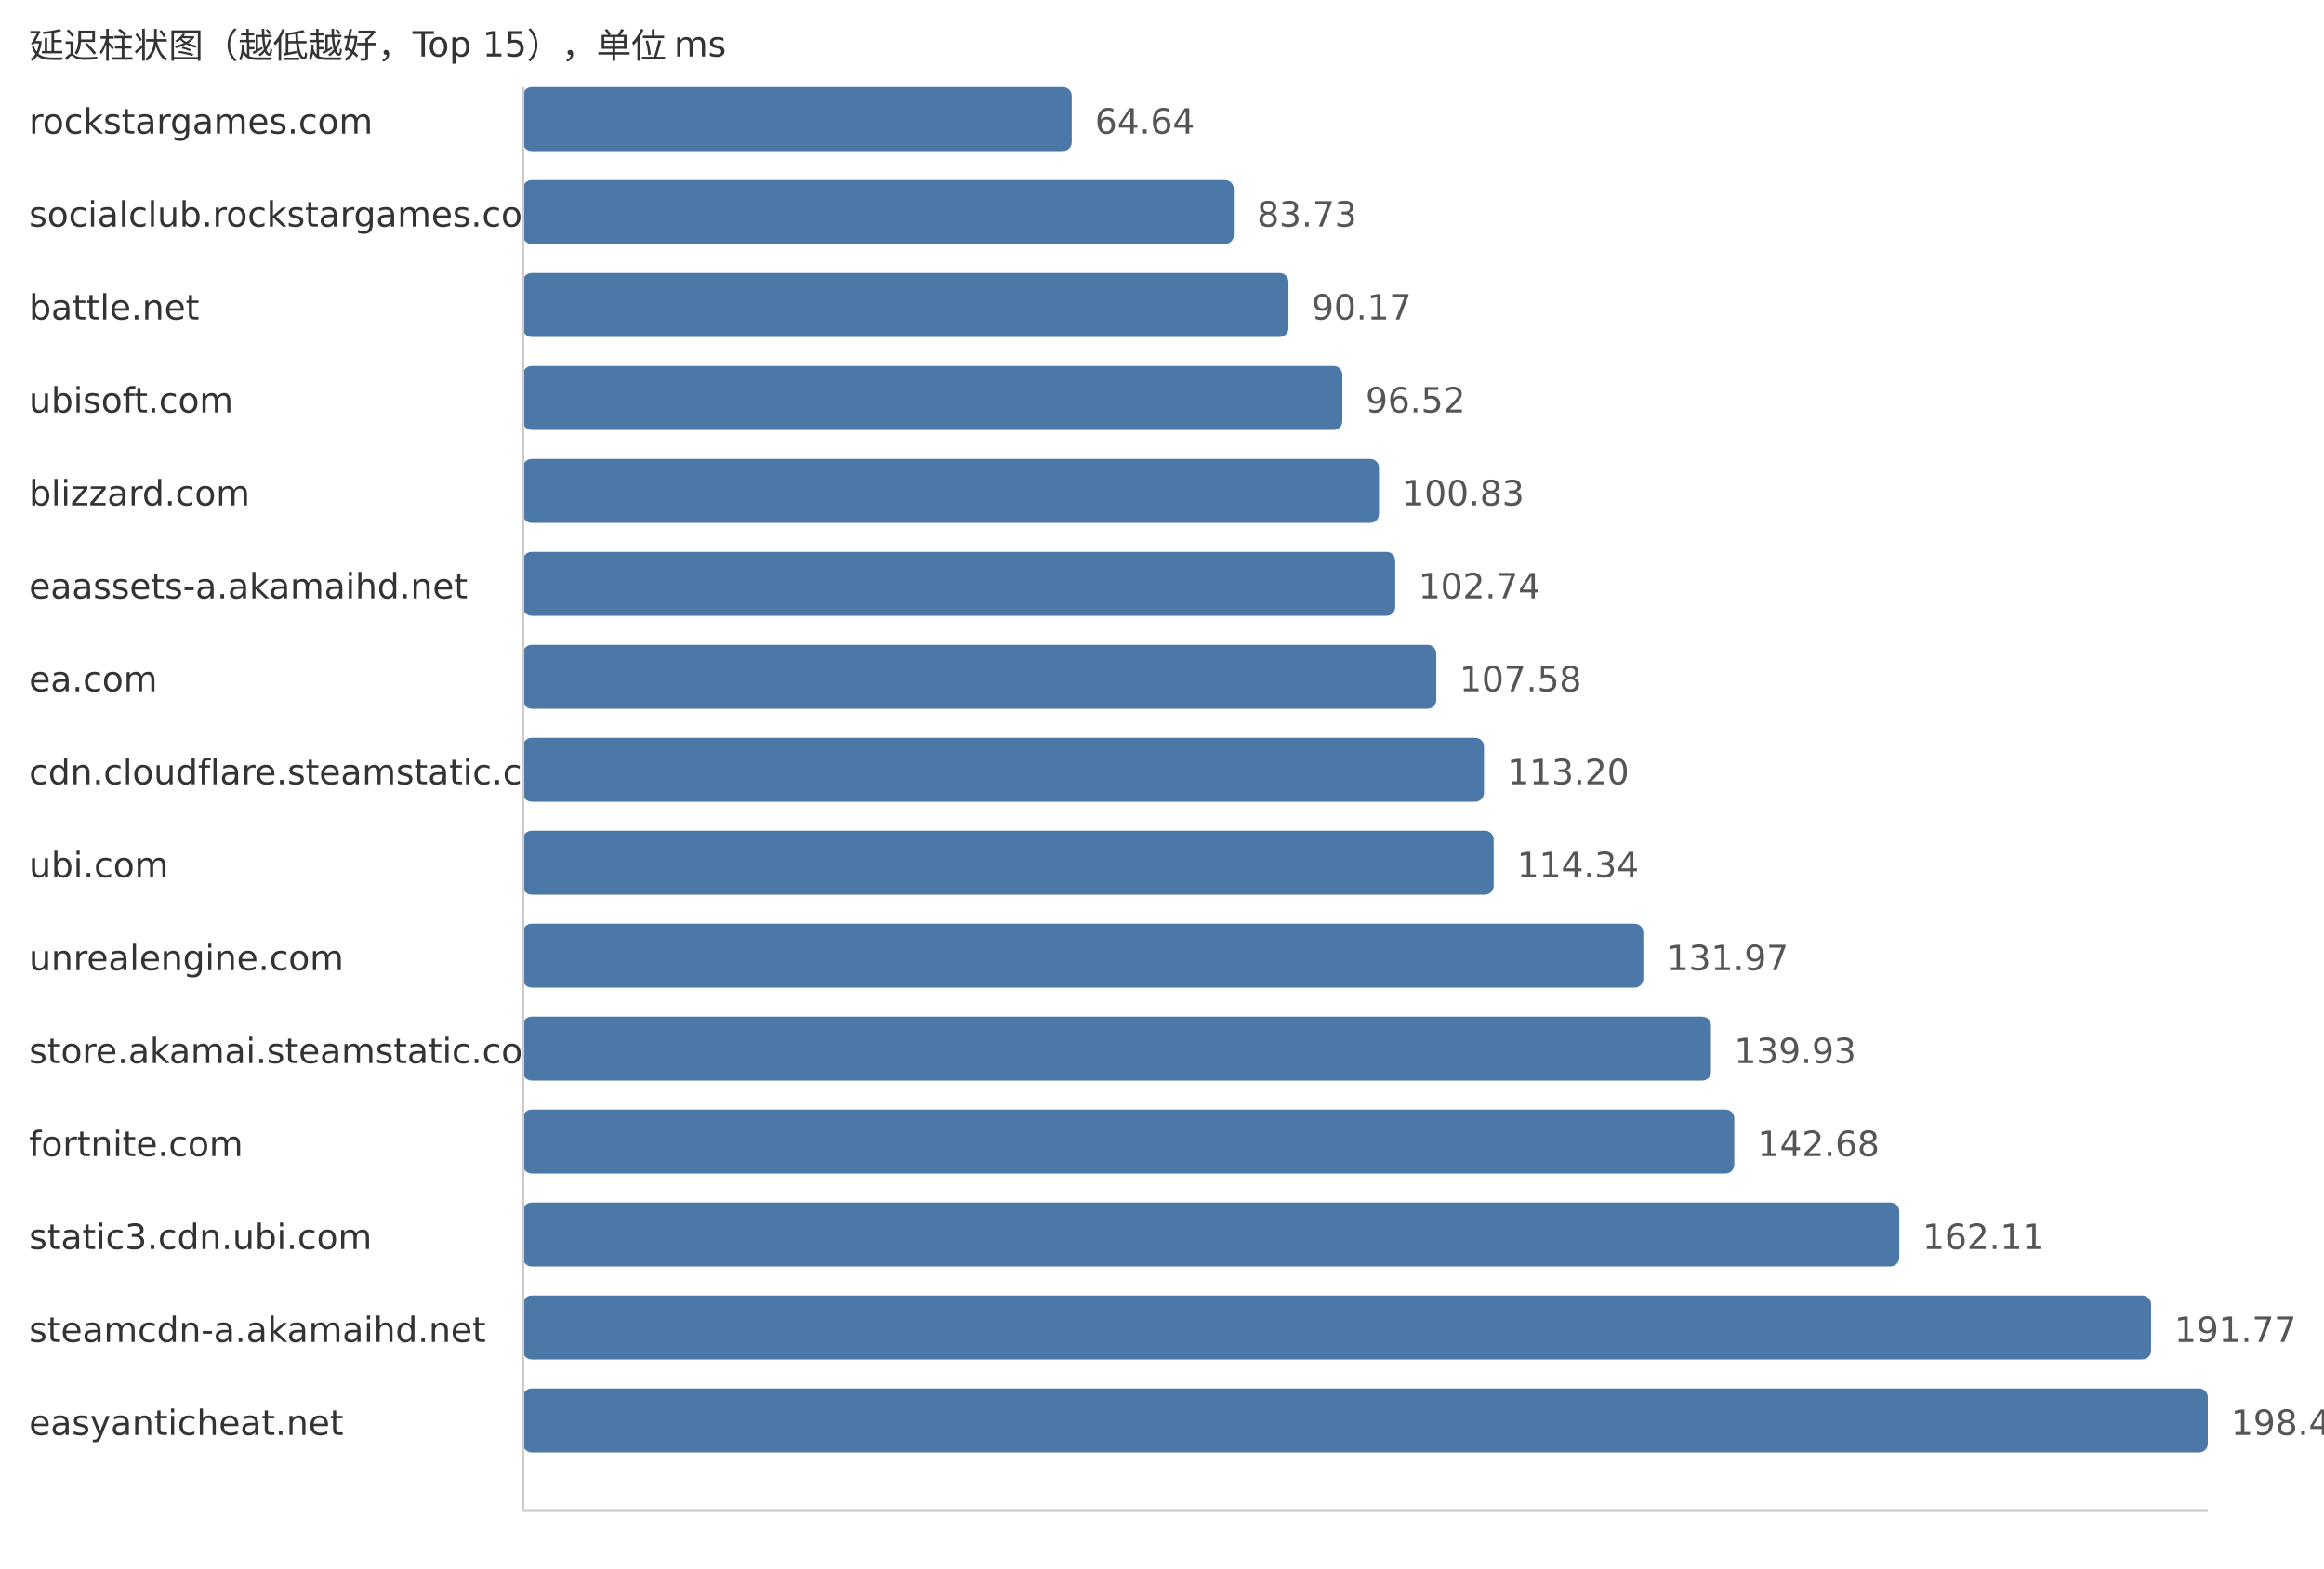
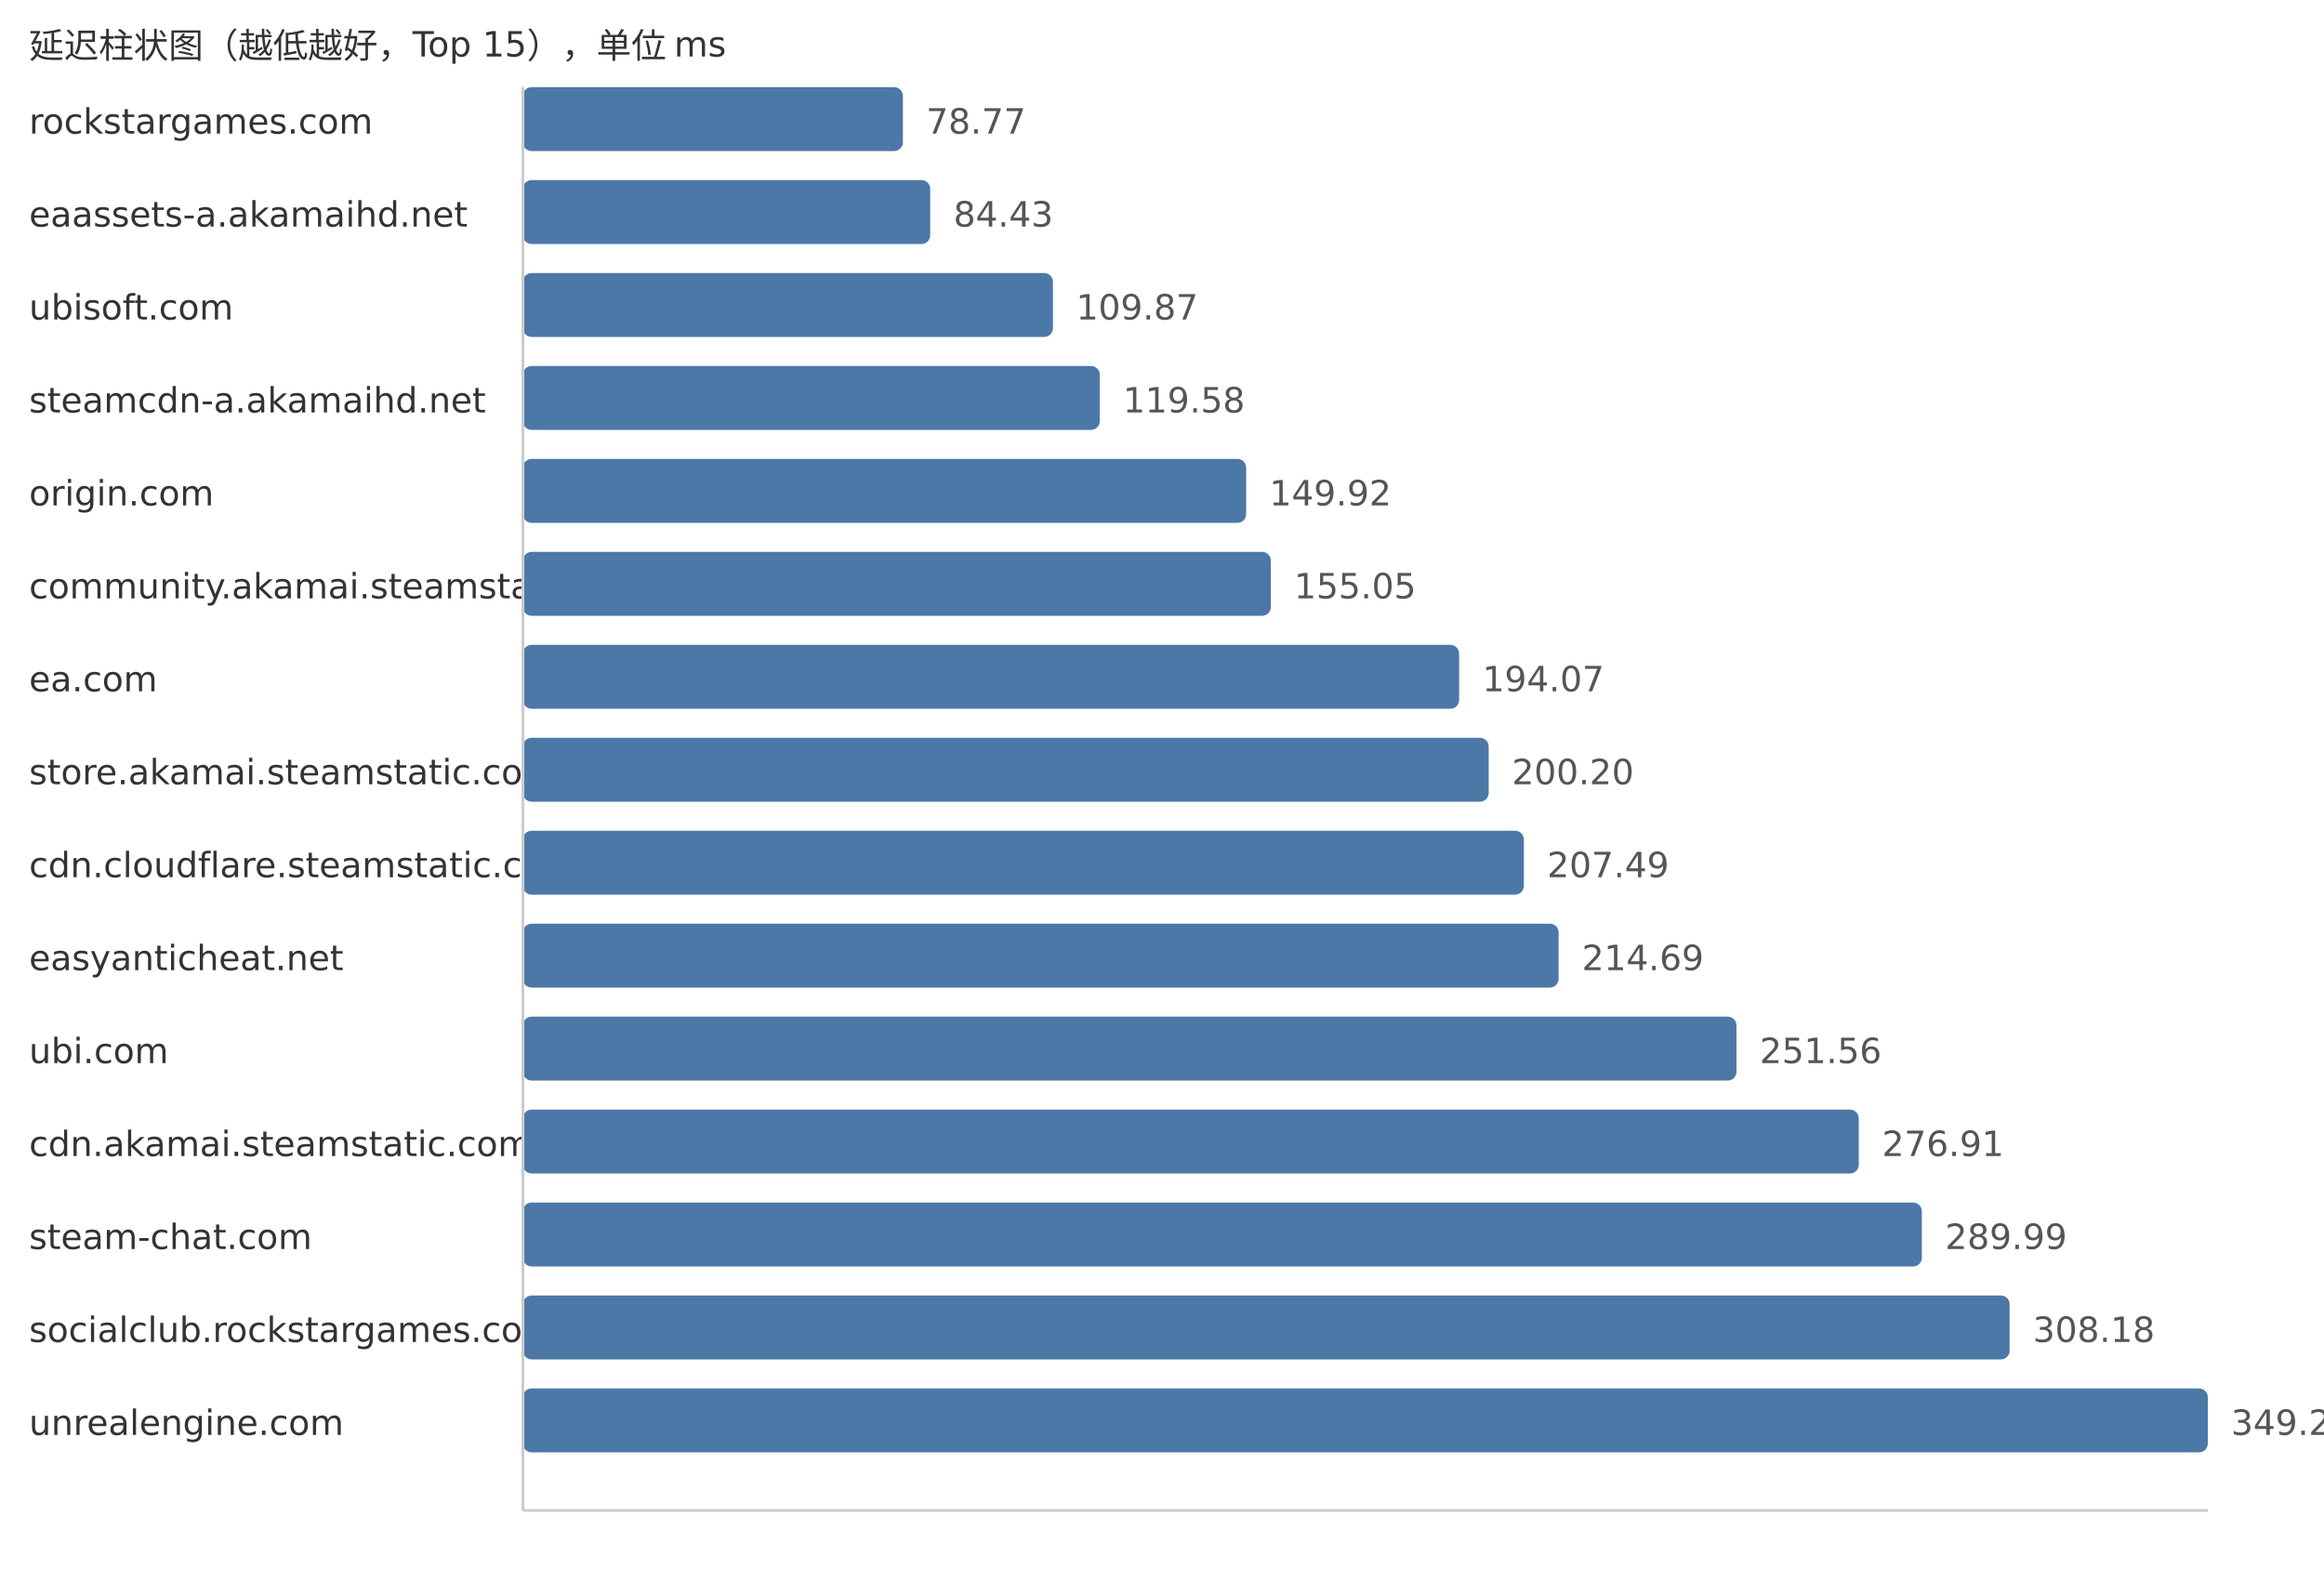
<svg xmlns="http://www.w3.org/2000/svg" width="800" height="540">
  <style> .label{font-family:DejaVu Sans,Verdana,Geneva,sans-serif;font-size:12px;fill:#333} .value{font-family:DejaVu Sans,Verdana,Geneva,sans-serif;font-size:12px;fill:#555} </style>
  <text x="10" y="20" class="label">延迟柱状图（越低越好，Top 15），单位 ms</text>
  <text x="10" y="46" class="label">rockstargames.com</text>
-   <rect x="180" y="30" width="188.92" height="22" fill="#4c78a8" rx="3" />
-   <text x="376.92" y="46" class="value">64.64</text>
-   <text x="10" y="78" class="label">socialclub.rockstargames.com</text>
-   <rect x="180" y="62" width="244.71" height="22" fill="#4c78a8" rx="3" />
-   <text x="432.71" y="78" class="value">83.73</text>
-   <text x="10" y="110" class="label">battle.net</text>
-   <rect x="180" y="94" width="263.54" height="22" fill="#4c78a8" rx="3" />
-   <text x="451.54" y="110" class="value">90.17</text>
-   <text x="10" y="142" class="label">ubisoft.com</text>
-   <rect x="180" y="126" width="282.09" height="22" fill="#4c78a8" rx="3" />
-   <text x="470.09" y="142" class="value">96.52</text>
-   <text x="10" y="174" class="label">blizzard.com</text>
-   <rect x="180" y="158" width="294.69" height="22" fill="#4c78a8" rx="3" />
-   <text x="482.69" y="174" class="value">100.83</text>
-   <text x="10" y="206" class="label">eaassets-a.akamaihd.net</text>
-   <rect x="180" y="190" width="300.27" height="22" fill="#4c78a8" rx="3" />
-   <text x="488.27" y="206" class="value">102.74</text>
+   <rect x="180" y="30" width="130.81" height="22" fill="#4c78a8" rx="3" />
+   <text x="318.81" y="46" class="value">78.77</text>
+   <text x="10" y="78" class="label">eaassets-a.akamaihd.net</text>
+   <rect x="180" y="62" width="140.21" height="22" fill="#4c78a8" rx="3" />
+   <text x="328.21" y="78" class="value">84.43</text>
+   <text x="10" y="110" class="label">ubisoft.com</text>
+   <rect x="180" y="94" width="182.46" height="22" fill="#4c78a8" rx="3" />
+   <text x="370.46" y="110" class="value">109.87</text>
+   <text x="10" y="142" class="label">steamcdn-a.akamaihd.net</text>
+   <rect x="180" y="126" width="198.58" height="22" fill="#4c78a8" rx="3" />
+   <text x="386.58" y="142" class="value">119.58</text>
+   <text x="10" y="174" class="label">origin.com</text>
+   <rect x="180" y="158" width="248.97" height="22" fill="#4c78a8" rx="3" />
+   <text x="436.97" y="174" class="value">149.92</text>
+   <text x="10" y="206" class="label">community.akamai.steamstatic.com</text>
+   <rect x="180" y="190" width="257.48" height="22" fill="#4c78a8" rx="3" />
+   <text x="445.48" y="206" class="value">155.05</text>
  <text x="10" y="238" class="label">ea.com</text>
-   <rect x="180" y="222" width="314.42" height="22" fill="#4c78a8" rx="3" />
-   <text x="502.42" y="238" class="value">107.58</text>
-   <text x="10" y="270" class="label">cdn.cloudflare.steamstatic.com</text>
-   <rect x="180" y="254" width="330.84" height="22" fill="#4c78a8" rx="3" />
-   <text x="518.84" y="270" class="value">113.20</text>
-   <text x="10" y="302" class="label">ubi.com</text>
-   <rect x="180" y="286" width="334.18" height="22" fill="#4c78a8" rx="3" />
-   <text x="522.18" y="302" class="value">114.34</text>
-   <text x="10" y="334" class="label">unrealengine.com</text>
-   <rect x="180" y="318" width="385.7" height="22" fill="#4c78a8" rx="3" />
-   <text x="573.7" y="334" class="value">131.97</text>
-   <text x="10" y="366" class="label">store.akamai.steamstatic.com</text>
-   <rect x="180" y="350" width="408.97" height="22" fill="#4c78a8" rx="3" />
-   <text x="596.97" y="366" class="value">139.93</text>
-   <text x="10" y="398" class="label">fortnite.com</text>
-   <rect x="180" y="382" width="417.0" height="22" fill="#4c78a8" rx="3" />
-   <text x="605.0" y="398" class="value">142.68</text>
-   <text x="10" y="430" class="label">static3.cdn.ubi.com</text>
-   <rect x="180" y="414" width="473.79" height="22" fill="#4c78a8" rx="3" />
-   <text x="661.79" y="430" class="value">162.11</text>
-   <text x="10" y="462" class="label">steamcdn-a.akamaihd.net</text>
-   <rect x="180" y="446" width="560.48" height="22" fill="#4c78a8" rx="3" />
-   <text x="748.48" y="462" class="value">191.77</text>
-   <text x="10" y="494" class="label">easyanticheat.net</text>
+   <rect x="180" y="222" width="322.28" height="22" fill="#4c78a8" rx="3" />
+   <text x="510.28" y="238" class="value">194.07</text>
+   <text x="10" y="270" class="label">store.akamai.steamstatic.com</text>
+   <rect x="180" y="254" width="332.46" height="22" fill="#4c78a8" rx="3" />
+   <text x="520.46" y="270" class="value">200.20</text>
+   <text x="10" y="302" class="label">cdn.cloudflare.steamstatic.com</text>
+   <rect x="180" y="286" width="344.57" height="22" fill="#4c78a8" rx="3" />
+   <text x="532.57" y="302" class="value">207.49</text>
+   <text x="10" y="334" class="label">easyanticheat.net</text>
+   <rect x="180" y="318" width="356.53" height="22" fill="#4c78a8" rx="3" />
+   <text x="544.53" y="334" class="value">214.69</text>
+   <text x="10" y="366" class="label">ubi.com</text>
+   <rect x="180" y="350" width="417.75" height="22" fill="#4c78a8" rx="3" />
+   <text x="605.75" y="366" class="value">251.56</text>
+   <text x="10" y="398" class="label">cdn.akamai.steamstatic.com</text>
+   <rect x="180" y="382" width="459.85" height="22" fill="#4c78a8" rx="3" />
+   <text x="647.85" y="398" class="value">276.91</text>
+   <text x="10" y="430" class="label">steam-chat.com</text>
+   <rect x="180" y="414" width="481.57" height="22" fill="#4c78a8" rx="3" />
+   <text x="669.57" y="430" class="value">289.99</text>
+   <text x="10" y="462" class="label">socialclub.rockstargames.com</text>
+   <rect x="180" y="446" width="511.78" height="22" fill="#4c78a8" rx="3" />
+   <text x="699.78" y="462" class="value">308.18</text>
+   <text x="10" y="494" class="label">unrealengine.com</text>
  <rect x="180" y="478" width="580.0" height="22" fill="#4c78a8" rx="3" />
-   <text x="768.0" y="494" class="value">198.45</text>
+   <text x="768.0" y="494" class="value">349.26</text>
  <line x1="180" y1="30" x2="180" y2="520" stroke="#ccc" />
  <line x1="180" y1="520" x2="760" y2="520" stroke="#ccc" />
</svg>
